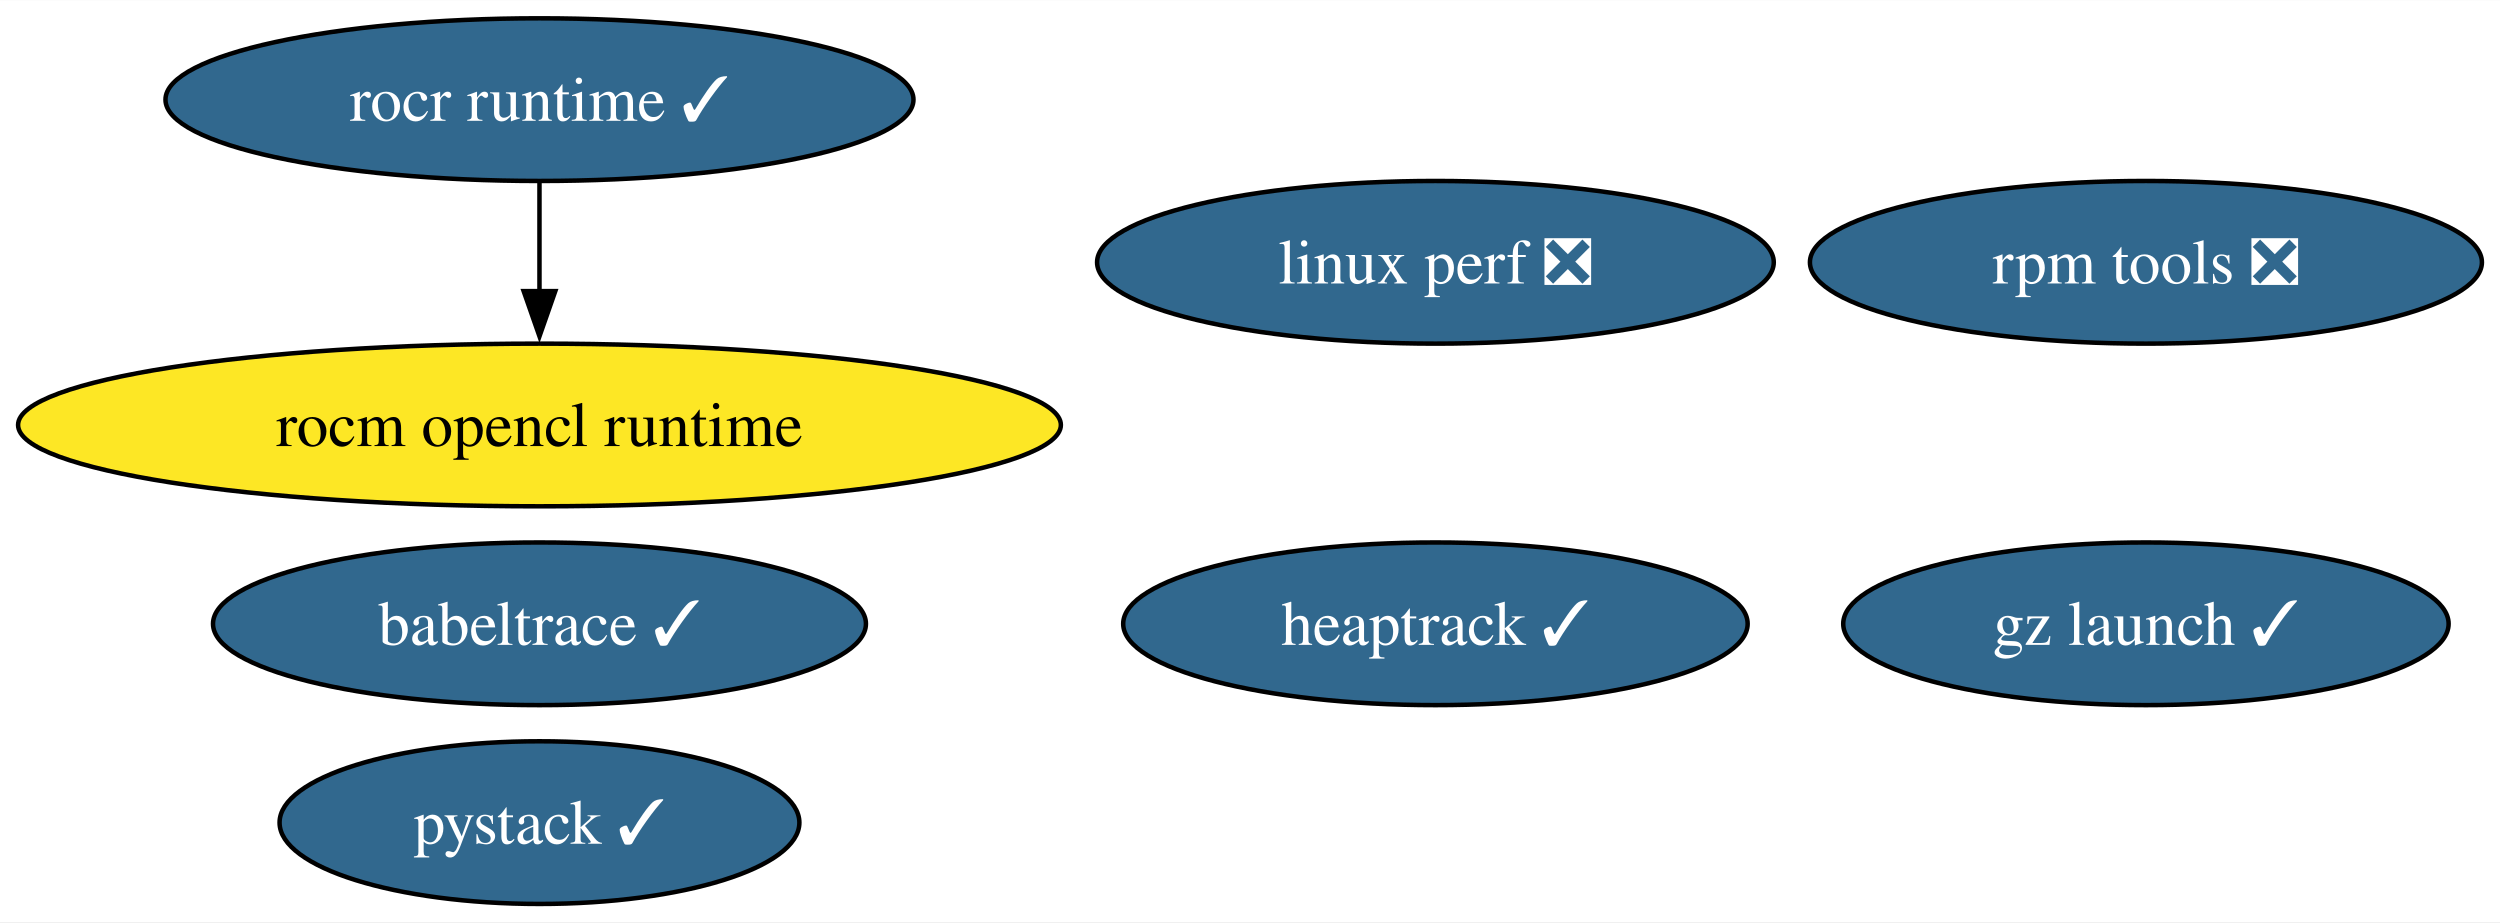
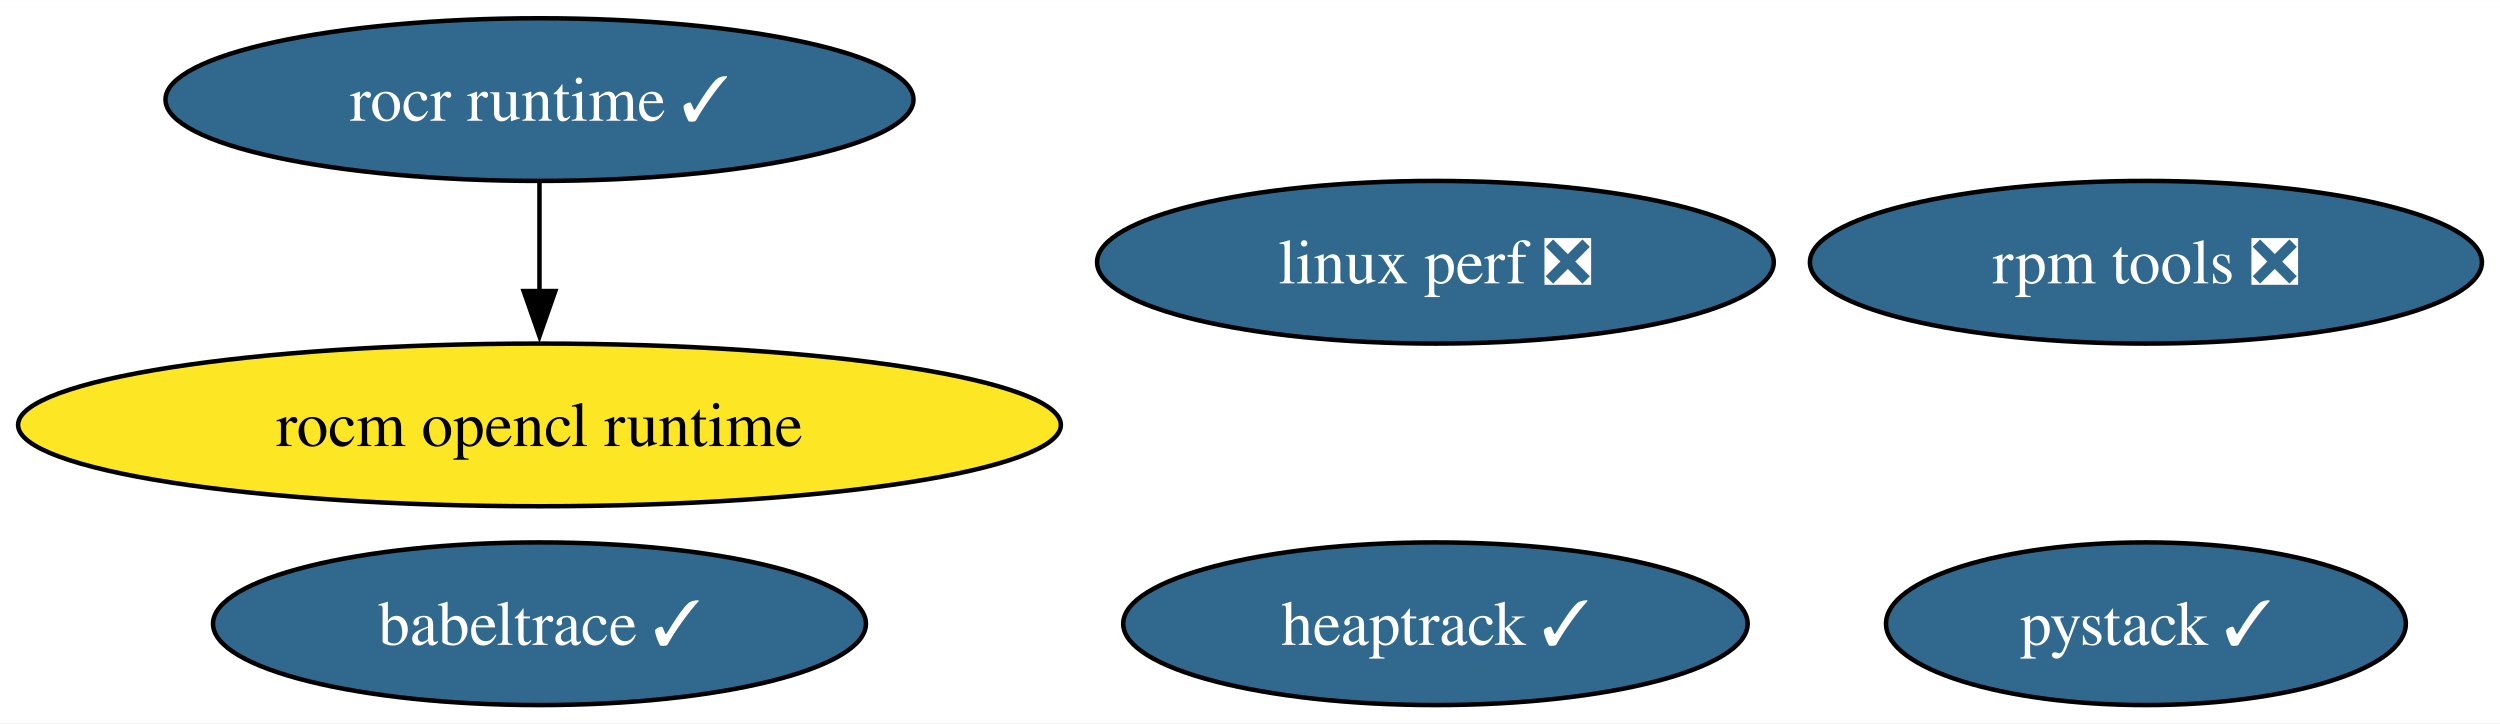
- <svg xmlns="http://www.w3.org/2000/svg" xmlns:xlink="http://www.w3.org/1999/xlink" width="553pt" height="204pt" viewBox="0.00 0.00 553.27 204.00">
-   <g id="graph0" class="graph" transform="scale(1 1) rotate(0) translate(4 200)">
-     <polygon fill="white" stroke="none" points="-4,4 -4,-200 549.27,-200 549.27,4 -4,4" />
+ <svg xmlns="http://www.w3.org/2000/svg" xmlns:xlink="http://www.w3.org/1999/xlink" width="553pt" height="160pt" viewBox="0.00 0.00 553.27 160.00">
+   <g id="graph0" class="graph" transform="scale(1 1) rotate(0) translate(4 156)">
+     <polygon fill="white" stroke="none" points="-4,4 -4,-156 549.27,-156 549.27,4 -4,4" />
    <g id="node1" class="node">
      <g id="a_node1">
        <a xlink:href="https://github.com/conda-forge/rocm-opencl-runtime-feedstock" xlink:title="rocm opencl runtime">
-           <ellipse fill="#fde725" stroke="black" cx="115.39" cy="-106" rx="115.39" ry="18" />
-           <text text-anchor="middle" x="115.39" y="-101.33" font-family="Times,serif" font-size="14.00">rocm opencl runtime</text>
+           <ellipse fill="#fde725" stroke="black" cx="115.39" cy="-62" rx="115.39" ry="18" />
+           <text text-anchor="middle" x="115.39" y="-57.33" font-family="Times,serif" font-size="14.00">rocm opencl runtime</text>
        </a>
      </g>
    </g>
    <g id="node2" class="node">
      <g id="a_node2">
        <a xlink:href="https://github.com/conda-forge/rocr-runtime-feedstock/pull/15" xlink:title="rocr runtime ✓">
-           <ellipse fill="#31688e" stroke="black" cx="115.39" cy="-178" rx="82.77" ry="18" />
-           <text text-anchor="middle" x="115.39" y="-173.32" font-family="Times,serif" font-size="14.00" fill="white">rocr runtime ✓</text>
+           <ellipse fill="#31688e" stroke="black" cx="115.39" cy="-134" rx="82.77" ry="18" />
+           <text text-anchor="middle" x="115.39" y="-129.32" font-family="Times,serif" font-size="14.00" fill="white">rocr runtime ✓</text>
        </a>
      </g>
    </g>
    <g id="edge1" class="edge">
-       <path fill="none" stroke="black" d="M115.39,-159.7C115.39,-152.41 115.39,-143.73 115.39,-135.54" />
-       <polygon fill="black" stroke="black" points="118.89,-135.62 115.39,-125.62 111.89,-135.62 118.89,-135.62" />
+       <path fill="none" stroke="black" d="M115.39,-115.7C115.39,-108.41 115.39,-99.73 115.39,-91.54" />
+       <polygon fill="black" stroke="black" points="118.89,-91.62 115.39,-81.62 111.89,-91.62 118.89,-91.62" />
    </g>
    <g id="node3" class="node">
      <g id="a_node3">
        <a xlink:href="https://github.com/conda-forge/rpm-tools-feedstock/pull/37" xlink:title="rpm tools ❎">
-           <ellipse fill="#31688e" stroke="black" cx="470.91" cy="-142" rx="74.36" ry="18" />
-           <text text-anchor="middle" x="470.91" y="-137.32" font-family="Times,serif" font-size="14.00" fill="white">rpm tools ❎</text>
+           <ellipse fill="#31688e" stroke="black" cx="470.91" cy="-98" rx="74.36" ry="18" />
+           <text text-anchor="middle" x="470.91" y="-93.33" font-family="Times,serif" font-size="14.00" fill="white">rpm tools ❎</text>
        </a>
      </g>
    </g>
    <g id="node4" class="node">
      <g id="a_node4">
        <a xlink:href="https://github.com/conda-forge/heaptrack-feedstock/pull/17" xlink:title="heaptrack ✓">
-           <ellipse fill="#31688e" stroke="black" cx="313.67" cy="-62" rx="69.1" ry="18" />
-           <text text-anchor="middle" x="313.67" y="-57.33" font-family="Times,serif" font-size="14.00" fill="white">heaptrack ✓</text>
+           <ellipse fill="#31688e" stroke="black" cx="313.67" cy="-18" rx="69.1" ry="18" />
+           <text text-anchor="middle" x="313.67" y="-13.32" font-family="Times,serif" font-size="14.00" fill="white">heaptrack ✓</text>
        </a>
      </g>
    </g>
    <g id="node5" class="node">
      <g id="a_node5">
        <a xlink:href="https://github.com/conda-forge/babeltrace-feedstock/pull/11" xlink:title="babeltrace ✓">
-           <ellipse fill="#31688e" stroke="black" cx="115.39" cy="-62" rx="72.25" ry="18" />
-           <text text-anchor="middle" x="115.39" y="-57.33" font-family="Times,serif" font-size="14.00" fill="white">babeltrace ✓</text>
+           <ellipse fill="#31688e" stroke="black" cx="115.39" cy="-18" rx="72.25" ry="18" />
+           <text text-anchor="middle" x="115.39" y="-13.32" font-family="Times,serif" font-size="14.00" fill="white">babeltrace ✓</text>
        </a>
      </g>
    </g>
    <g id="node6" class="node">
      <g id="a_node6">
-         <a xlink:href="https://github.com/conda-forge/gz-launch-feedstock/pull/52" xlink:title="gz launch ✓">
-           <ellipse fill="#31688e" stroke="black" cx="470.91" cy="-62" rx="66.99" ry="18" />
-           <text text-anchor="middle" x="470.91" y="-57.33" font-family="Times,serif" font-size="14.00" fill="white">gz launch ✓</text>
+         <a xlink:href="https://github.com/conda-forge/linux-perf-feedstock/pull/58" xlink:title="linux perf ❎">
+           <ellipse fill="#31688e" stroke="black" cx="313.67" cy="-98" rx="74.88" ry="18" />
+           <text text-anchor="middle" x="313.67" y="-93.33" font-family="Times,serif" font-size="14.00" fill="white">linux perf ❎</text>
        </a>
      </g>
    </g>
    <g id="node7" class="node">
      <g id="a_node7">
-         <a xlink:href="https://github.com/conda-forge/linux-perf-feedstock/pull/58" xlink:title="linux perf ❎">
-           <ellipse fill="#31688e" stroke="black" cx="313.67" cy="-142" rx="74.88" ry="18" />
-           <text text-anchor="middle" x="313.67" y="-137.32" font-family="Times,serif" font-size="14.00" fill="white">linux perf ❎</text>
-         </a>
-       </g>
-     </g>
-     <g id="node8" class="node">
-       <g id="a_node8">
        <a xlink:href="https://github.com/conda-forge/pystack-feedstock/pull/12" xlink:title="pystack ✓">
-           <ellipse fill="#31688e" stroke="black" cx="115.39" cy="-18" rx="57.52" ry="18" />
-           <text text-anchor="middle" x="115.39" y="-13.32" font-family="Times,serif" font-size="14.00" fill="white">pystack ✓</text>
+           <ellipse fill="#31688e" stroke="black" cx="470.91" cy="-18" rx="57.52" ry="18" />
+           <text text-anchor="middle" x="470.91" y="-13.32" font-family="Times,serif" font-size="14.00" fill="white">pystack ✓</text>
        </a>
      </g>
    </g>
  </g>
</svg>
